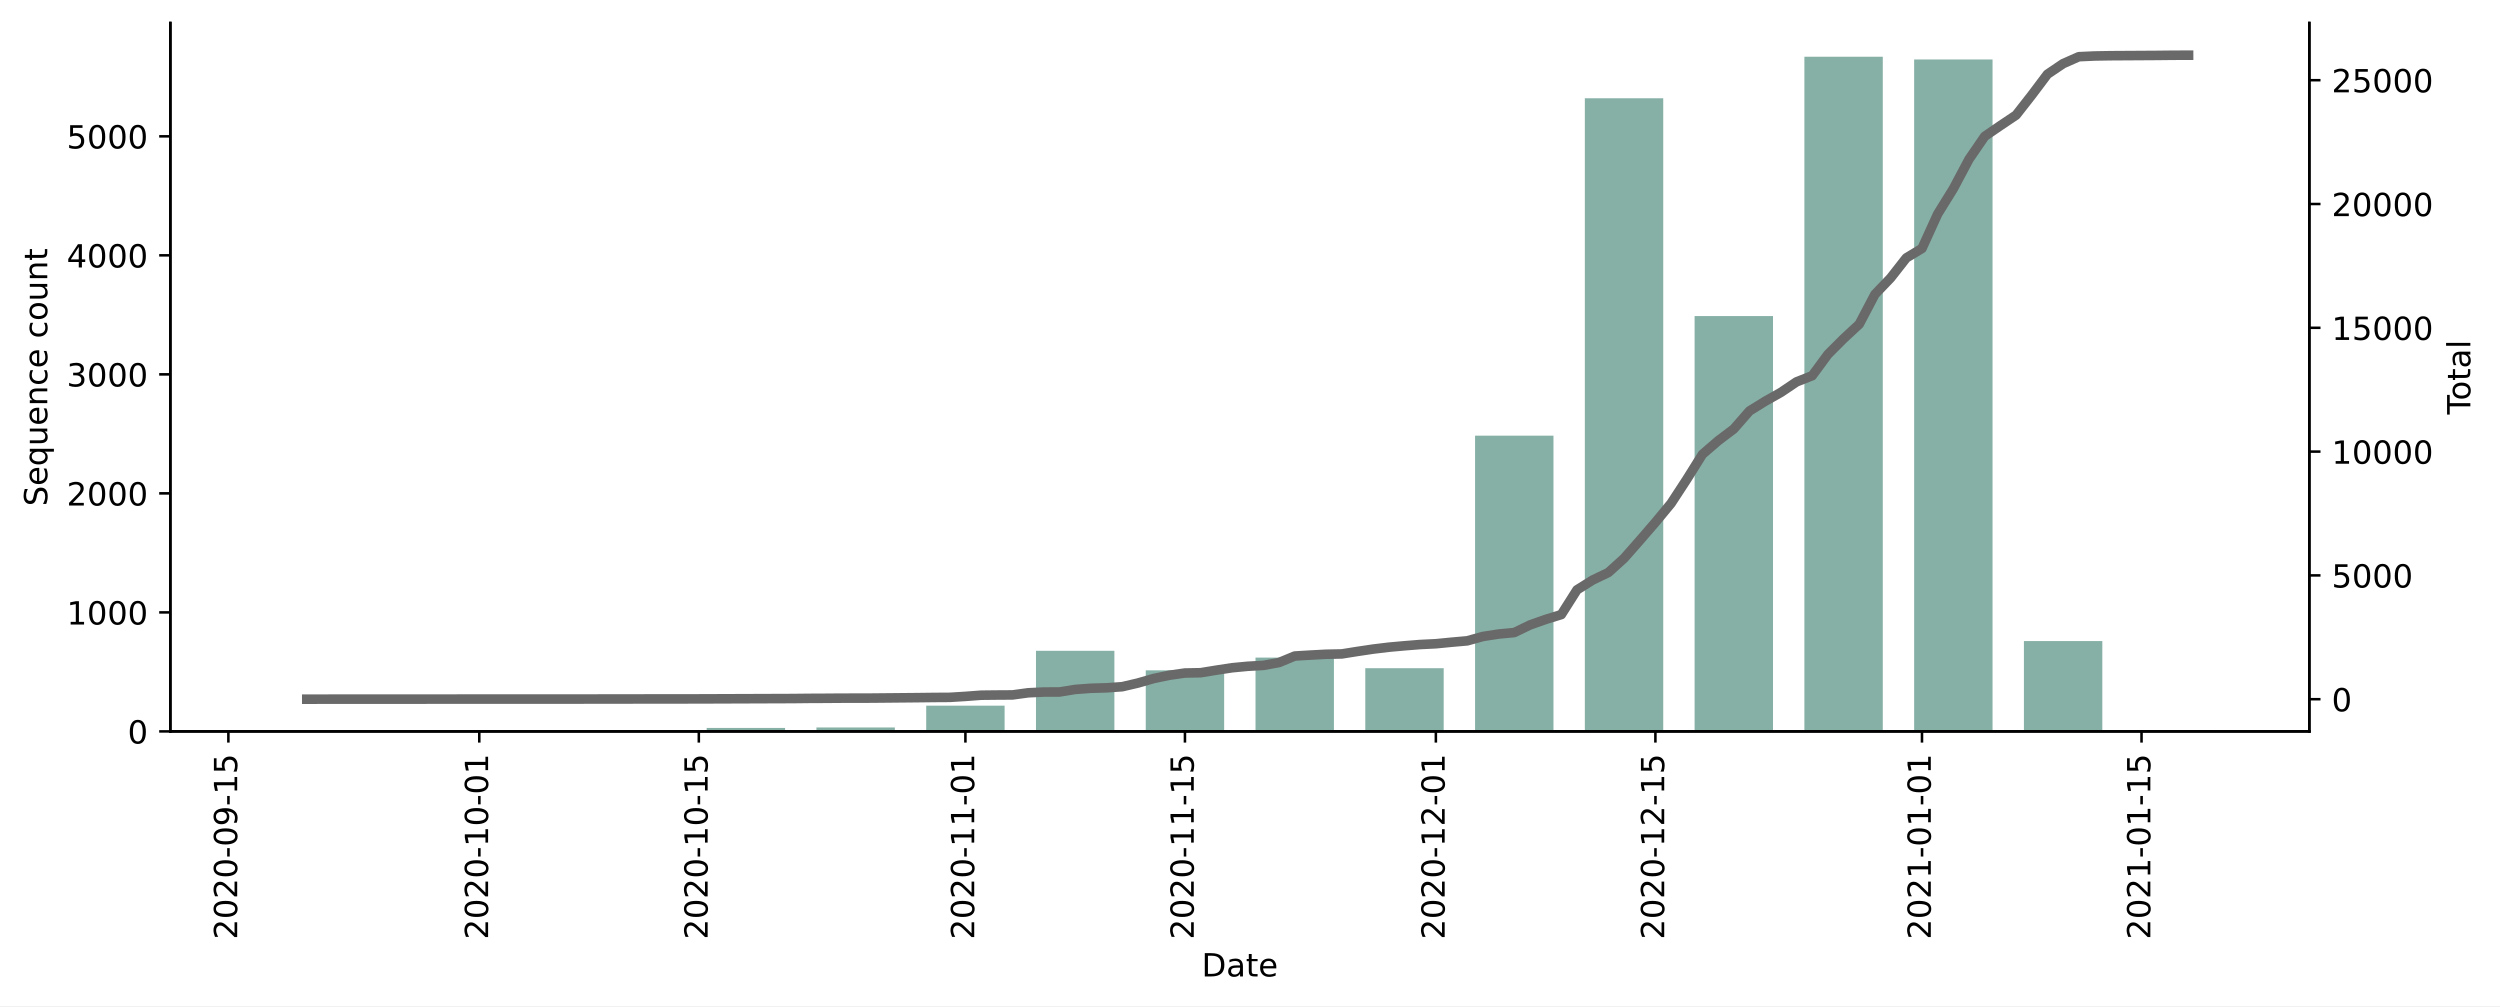
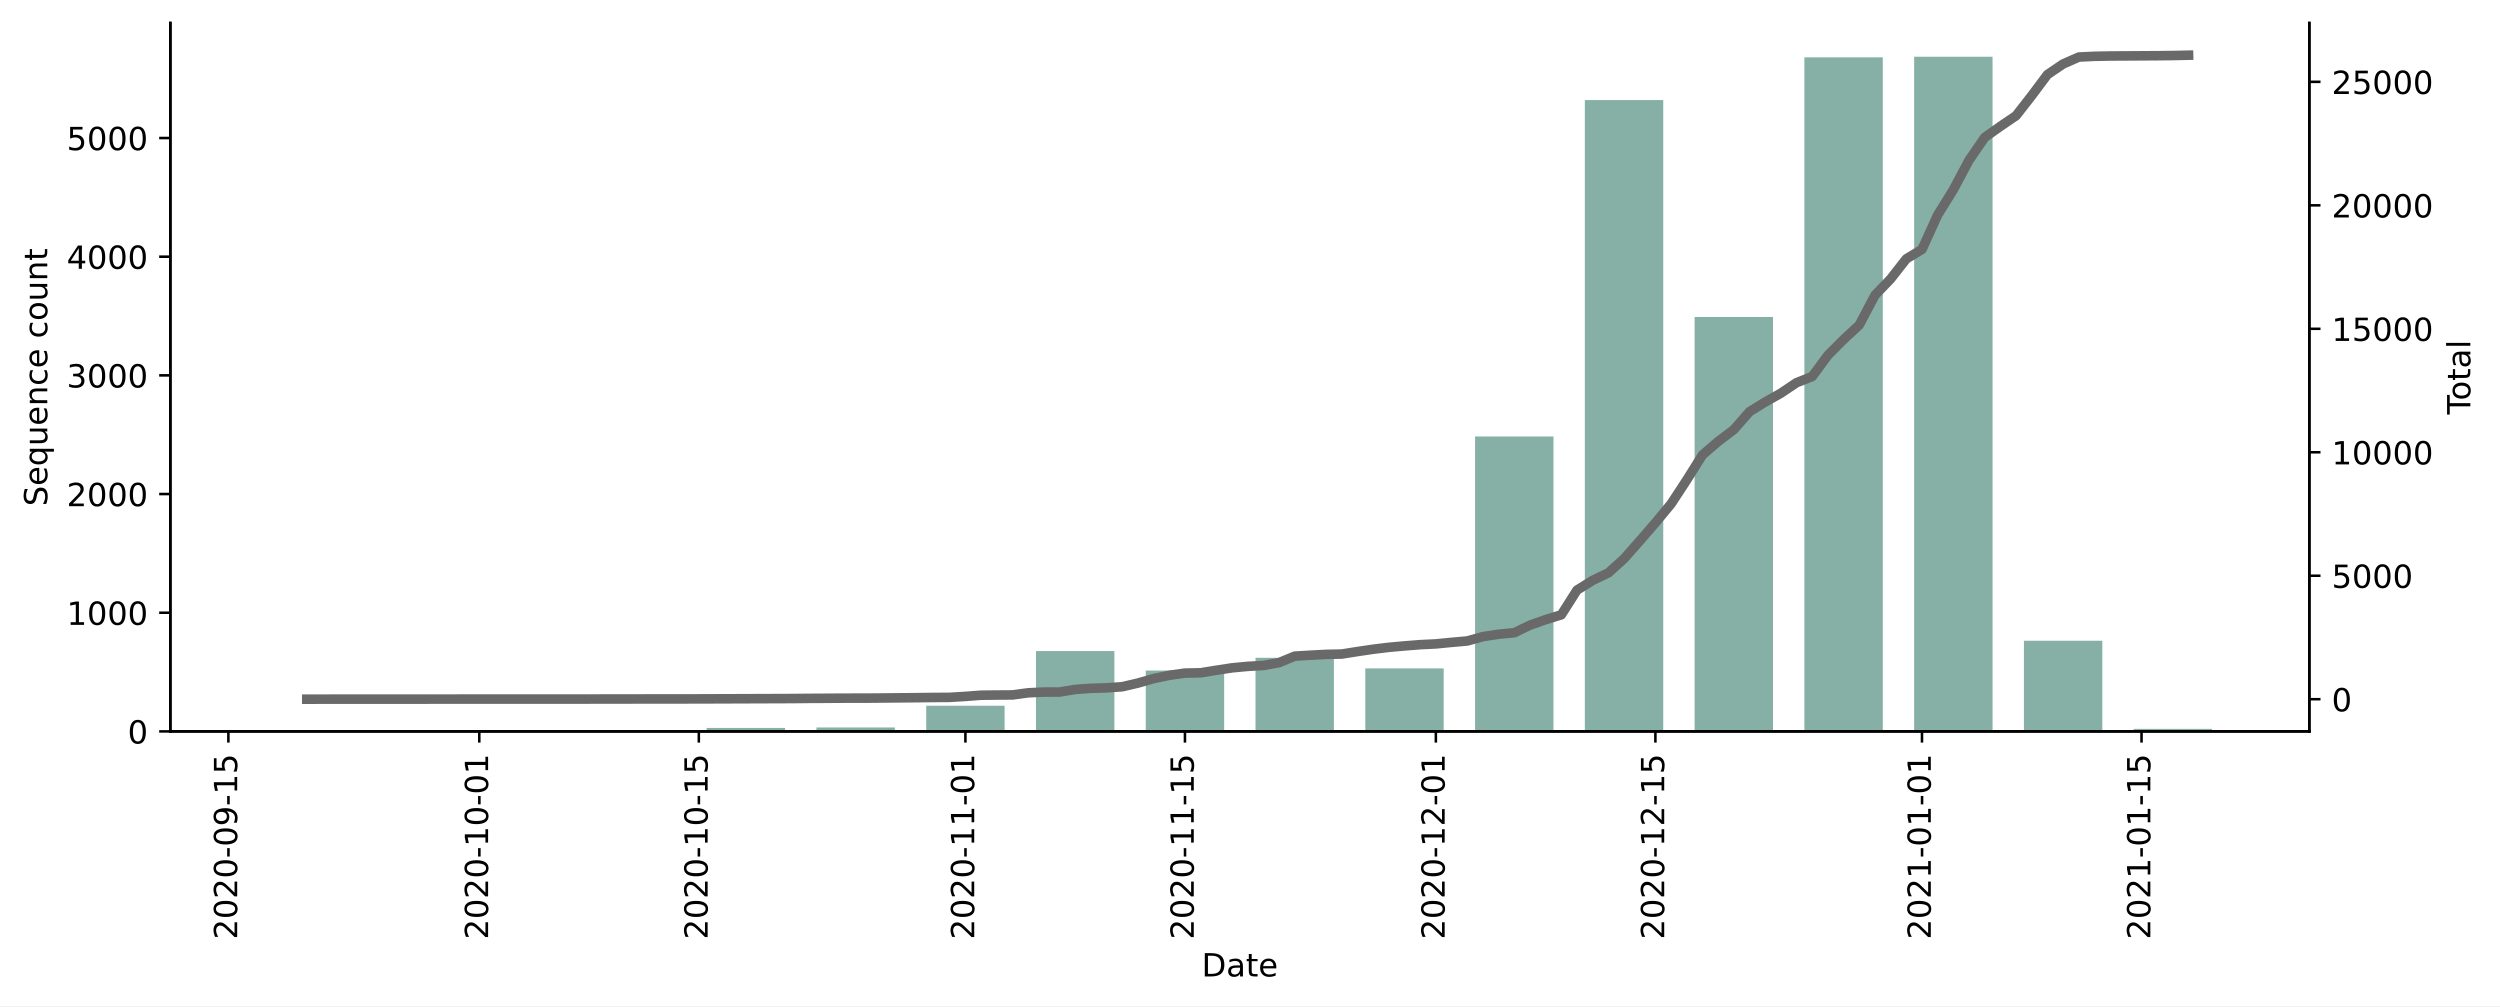
<svg xmlns="http://www.w3.org/2000/svg" xmlns:xlink="http://www.w3.org/1999/xlink" height="314.954pt" version="1.1" viewBox="0 0 782.619 314.954" width="782.619pt">
  <defs>
    <style type="text/css">*{stroke-linecap:butt;stroke-linejoin:round;}</style>
  </defs>
  <g id="figure_1">
    <g id="patch_1">
      <path d="M 0 314.954  L 782.619 314.954  L 782.619 0  L 0 0  z " style="fill:#ffffff;" />
    </g>
    <g id="axes_1">
      <g id="patch_2">
        <path d="M 53.328 228.96  L 722.928 228.96  L 722.928 7.2  L 53.328 7.2  z " style="fill:#ffffff;" />
      </g>
      <g id="patch_3">
-         <path clip-path="url(#p42ad657ae7)" d="M 83.764 228.96  L 108.31 228.96  L 108.31 228.848  L 83.764 228.848  z " style="fill:#86b0a6;" />
+         <path clip-path="url(#p22267e3f8d)" d="M 83.764 228.96  L 108.31 228.96  L 108.31 228.849  L 83.764 228.849  z " style="fill:#86b0a6;" />
      </g>
      <g id="patch_4">
-         <path clip-path="url(#p42ad657ae7)" d="M 118.128 228.96  L 142.674 228.96  L 142.674 228.848  L 118.128 228.848  z " style="fill:#86b0a6;" />
+         <path clip-path="url(#p22267e3f8d)" d="M 118.128 228.96  L 142.674 228.96  L 142.674 228.849  L 118.128 228.849  z " style="fill:#86b0a6;" />
      </g>
      <g id="patch_5">
-         <path clip-path="url(#p42ad657ae7)" d="M 152.492 228.96  L 177.037 228.96  L 177.037 228.923  L 152.492 228.923  z " style="fill:#86b0a6;" />
+         <path clip-path="url(#p22267e3f8d)" d="M 152.492 228.96  L 177.037 228.96  L 177.037 228.923  L 152.492 228.923  z " style="fill:#86b0a6;" />
      </g>
      <g id="patch_6">
-         <path clip-path="url(#p42ad657ae7)" d="M 186.855 228.96  L 211.401 228.96  L 211.401 228.736  L 186.855 228.736  z " style="fill:#86b0a6;" />
+         <path clip-path="url(#p22267e3f8d)" d="M 186.855 228.96  L 211.401 228.96  L 211.401 228.737  L 186.855 228.737  z " style="fill:#86b0a6;" />
      </g>
      <g id="patch_7">
-         <path clip-path="url(#p42ad657ae7)" d="M 221.219 228.96  L 245.764 228.96  L 245.764 227.88  L 221.219 227.88  z " style="fill:#86b0a6;" />
+         <path clip-path="url(#p22267e3f8d)" d="M 221.219 228.96  L 245.764 228.96  L 245.764 227.883  L 221.219 227.883  z " style="fill:#86b0a6;" />
      </g>
      <g id="patch_8">
-         <path clip-path="url(#p42ad657ae7)" d="M 255.583 228.96  L 280.128 228.96  L 280.128 227.731  L 255.583 227.731  z " style="fill:#86b0a6;" />
+         <path clip-path="url(#p22267e3f8d)" d="M 255.583 228.96  L 280.128 228.96  L 280.128 227.734  L 255.583 227.734  z " style="fill:#86b0a6;" />
      </g>
      <g id="patch_9">
-         <path clip-path="url(#p42ad657ae7)" d="M 289.946 228.96  L 314.492 228.96  L 314.492 220.913  L 289.946 220.913  z " style="fill:#86b0a6;" />
+         <path clip-path="url(#p22267e3f8d)" d="M 289.946 228.96  L 314.492 228.96  L 314.492 220.936  L 289.946 220.936  z " style="fill:#86b0a6;" />
      </g>
      <g id="patch_10">
-         <path clip-path="url(#p42ad657ae7)" d="M 324.31 228.96  L 348.855 228.96  L 348.855 203.738  L 324.31 203.738  z " style="fill:#86b0a6;" />
+         <path clip-path="url(#p22267e3f8d)" d="M 324.31 228.96  L 348.855 228.96  L 348.855 203.809  L 324.31 203.809  z " style="fill:#86b0a6;" />
      </g>
      <g id="patch_11">
-         <path clip-path="url(#p42ad657ae7)" d="M 358.674 228.96  L 383.219 228.96  L 383.219 209.848  L 358.674 209.848  z " style="fill:#86b0a6;" />
+         <path clip-path="url(#p22267e3f8d)" d="M 358.674 228.96  L 383.219 228.96  L 383.219 209.902  L 358.674 209.902  z " style="fill:#86b0a6;" />
      </g>
      <g id="patch_12">
-         <path clip-path="url(#p42ad657ae7)" d="M 393.037 228.96  L 417.583 228.96  L 417.583 205.862  L 393.037 205.862  z " style="fill:#86b0a6;" />
+         <path clip-path="url(#p22267e3f8d)" d="M 393.037 228.96  L 417.583 228.96  L 417.583 205.927  L 393.037 205.927  z " style="fill:#86b0a6;" />
      </g>
      <g id="patch_13">
-         <path clip-path="url(#p42ad657ae7)" d="M 427.401 228.96  L 451.946 228.96  L 451.946 209.177  L 427.401 209.177  z " style="fill:#86b0a6;" />
+         <path clip-path="url(#p22267e3f8d)" d="M 427.401 228.96  L 451.946 228.96  L 451.946 209.233  L 427.401 209.233  z " style="fill:#86b0a6;" />
      </g>
      <g id="patch_14">
-         <path clip-path="url(#p42ad657ae7)" d="M 461.764 228.96  L 486.31 228.96  L 486.31 136.381  L 461.764 136.381  z " style="fill:#86b0a6;" />
+         <path clip-path="url(#p22267e3f8d)" d="M 461.764 228.96  L 486.31 228.96  L 486.31 136.641  L 461.764 136.641  z " style="fill:#86b0a6;" />
      </g>
      <g id="patch_15">
-         <path clip-path="url(#p42ad657ae7)" d="M 496.128 228.96  L 520.674 228.96  L 520.674 30.762  L 496.128 30.762  z " style="fill:#86b0a6;" />
+         <path clip-path="url(#p22267e3f8d)" d="M 496.128 228.96  L 520.674 228.96  L 520.674 31.32  L 496.128 31.32  z " style="fill:#86b0a6;" />
      </g>
      <g id="patch_16">
-         <path clip-path="url(#p42ad657ae7)" d="M 530.492 228.96  L 555.037 228.96  L 555.037 98.939  L 530.492 98.939  z " style="fill:#86b0a6;" />
+         <path clip-path="url(#p22267e3f8d)" d="M 530.492 228.96  L 555.037 228.96  L 555.037 99.231  L 530.492 99.231  z " style="fill:#86b0a6;" />
      </g>
      <g id="patch_17">
-         <path clip-path="url(#p42ad657ae7)" d="M 564.855 228.96  L 589.401 228.96  L 589.401 17.76  L 564.855 17.76  z " style="fill:#86b0a6;" />
+         <path clip-path="url(#p22267e3f8d)" d="M 564.855 228.96  L 589.401 228.96  L 589.401 17.946  L 564.855 17.946  z " style="fill:#86b0a6;" />
      </g>
      <g id="patch_18">
-         <path clip-path="url(#p42ad657ae7)" d="M 599.219 228.96  L 623.764 228.96  L 623.764 18.617  L 599.219 18.617  z " style="fill:#86b0a6;" />
+         <path clip-path="url(#p22267e3f8d)" d="M 599.219 228.96  L 623.764 228.96  L 623.764 17.76  L 599.219 17.76  z " style="fill:#86b0a6;" />
      </g>
      <g id="patch_19">
-         <path clip-path="url(#p42ad657ae7)" d="M 633.583 228.96  L 658.128 228.96  L 658.128 200.683  L 633.583 200.683  z " style="fill:#86b0a6;" />
+         <path clip-path="url(#p22267e3f8d)" d="M 633.583 228.96  L 658.128 228.96  L 658.128 200.577  L 633.583 200.577  z " style="fill:#86b0a6;" />
      </g>
      <g id="patch_20">
-         <path clip-path="url(#p42ad657ae7)" d="M 667.946 228.96  L 692.492 228.96  L 692.492 228.625  L 667.946 228.625  z " style="fill:#86b0a6;" />
+         <path clip-path="url(#p22267e3f8d)" d="M 667.946 228.96  L 692.492 228.96  L 692.492 228.18  L 667.946 228.18  z " style="fill:#86b0a6;" />
      </g>
      <g id="matplotlib.axis_1">
        <g id="xtick_1">
          <g id="line2d_1">
            <defs>
-               <path d="M 0 0  L 0 3.5  " id="ma68527d778" style="stroke:#000000;stroke-width:0.8;" />
+               <path d="M 0 0  L 0 3.5  " id="m99e20b02f7" style="stroke:#000000;stroke-width:0.8;" />
            </defs>
            <g>
-               <use style="stroke:#000000;stroke-width:0.8;" x="71.492" xlink:href="#ma68527d778" y="228.96" />
+               <use style="stroke:#000000;stroke-width:0.8;" x="71.492" xlink:href="#m99e20b02f7" y="228.96" />
            </g>
          </g>
          <g id="text_1">
            <g transform="translate(74.25114 294.0756)rotate(-90)scale(0.1 -0.1)">
              <defs>
                <path d="M 19.188 8.297  L 53.609 8.297  L 53.609 0  L 7.328 0  L 7.328 8.297  Q 12.938 14.109 22.625 23.891  Q 32.328 33.688 34.812 36.531  Q 39.547 41.844 41.422 45.531  Q 43.312 49.219 43.312 52.781  Q 43.312 58.594 39.234 62.25  Q 35.156 65.922 28.609 65.922  Q 23.969 65.922 18.812 64.312  Q 13.672 62.703 7.812 59.422  L 7.812 69.391  Q 13.766 71.781 18.938 73  Q 24.125 74.219 28.422 74.219  Q 39.75 74.219 46.484 68.547  Q 53.219 62.891 53.219 53.422  Q 53.219 48.922 51.531 44.891  Q 49.859 40.875 45.406 35.406  Q 44.188 33.984 37.641 27.219  Q 31.109 20.453 19.188 8.297  z " id="DejaVuSans-50" />
                <path d="M 31.781 66.406  Q 24.172 66.406 20.328 58.906  Q 16.5 51.422 16.5 36.375  Q 16.5 21.391 20.328 13.891  Q 24.172 6.391 31.781 6.391  Q 39.453 6.391 43.281 13.891  Q 47.125 21.391 47.125 36.375  Q 47.125 51.422 43.281 58.906  Q 39.453 66.406 31.781 66.406  z M 31.781 74.219  Q 44.047 74.219 50.516 64.516  Q 56.984 54.828 56.984 36.375  Q 56.984 17.969 50.516 8.266  Q 44.047 -1.422 31.781 -1.422  Q 19.531 -1.422 13.062 8.266  Q 6.594 17.969 6.594 36.375  Q 6.594 54.828 13.062 64.516  Q 19.531 74.219 31.781 74.219  z " id="DejaVuSans-48" />
                <path d="M 4.891 31.391  L 31.203 31.391  L 31.203 23.391  L 4.891 23.391  z " id="DejaVuSans-45" />
                <path d="M 10.984 1.516  L 10.984 10.5  Q 14.703 8.734 18.5 7.812  Q 22.312 6.891 25.984 6.891  Q 35.75 6.891 40.891 13.453  Q 46.047 20.016 46.781 33.406  Q 43.953 29.203 39.594 26.953  Q 35.25 24.703 29.984 24.703  Q 19.047 24.703 12.672 31.312  Q 6.297 37.938 6.297 49.422  Q 6.297 60.641 12.938 67.422  Q 19.578 74.219 30.609 74.219  Q 43.266 74.219 49.922 64.516  Q 56.594 54.828 56.594 36.375  Q 56.594 19.141 48.406 8.859  Q 40.234 -1.422 26.422 -1.422  Q 22.703 -1.422 18.891 -0.688  Q 15.094 0.047 10.984 1.516  z M 30.609 32.422  Q 37.25 32.422 41.125 36.953  Q 45.016 41.5 45.016 49.422  Q 45.016 57.281 41.125 61.844  Q 37.25 66.406 30.609 66.406  Q 23.969 66.406 20.094 61.844  Q 16.219 57.281 16.219 49.422  Q 16.219 41.5 20.094 36.953  Q 23.969 32.422 30.609 32.422  z " id="DejaVuSans-57" />
                <path d="M 12.406 8.297  L 28.516 8.297  L 28.516 63.922  L 10.984 60.406  L 10.984 69.391  L 28.422 72.906  L 38.281 72.906  L 38.281 8.297  L 54.391 8.297  L 54.391 0  L 12.406 0  z " id="DejaVuSans-49" />
                <path d="M 10.797 72.906  L 49.516 72.906  L 49.516 64.594  L 19.828 64.594  L 19.828 46.734  Q 21.969 47.469 24.109 47.828  Q 26.266 48.188 28.422 48.188  Q 40.625 48.188 47.75 41.5  Q 54.891 34.812 54.891 23.391  Q 54.891 11.625 47.562 5.094  Q 40.234 -1.422 26.906 -1.422  Q 22.312 -1.422 17.547 -0.641  Q 12.797 0.141 7.719 1.703  L 7.719 11.625  Q 12.109 9.234 16.797 8.062  Q 21.484 6.891 26.703 6.891  Q 35.156 6.891 40.078 11.328  Q 45.016 15.766 45.016 23.391  Q 45.016 31 40.078 35.438  Q 35.156 39.891 26.703 39.891  Q 22.75 39.891 18.812 39.016  Q 14.891 38.141 10.797 36.281  z " id="DejaVuSans-53" />
              </defs>
              <use xlink:href="#DejaVuSans-50" />
              <use x="63.623" xlink:href="#DejaVuSans-48" />
              <use x="127.246" xlink:href="#DejaVuSans-50" />
              <use x="190.869" xlink:href="#DejaVuSans-48" />
              <use x="254.492" xlink:href="#DejaVuSans-45" />
              <use x="290.576" xlink:href="#DejaVuSans-48" />
              <use x="354.199" xlink:href="#DejaVuSans-57" />
              <use x="417.822" xlink:href="#DejaVuSans-45" />
              <use x="453.906" xlink:href="#DejaVuSans-49" />
              <use x="517.529" xlink:href="#DejaVuSans-53" />
            </g>
          </g>
        </g>
        <g id="xtick_2">
          <g id="line2d_2">
            <g>
-               <use style="stroke:#000000;stroke-width:0.8;" x="150.037" xlink:href="#ma68527d778" y="228.96" />
+               <use style="stroke:#000000;stroke-width:0.8;" x="150.037" xlink:href="#m99e20b02f7" y="228.96" />
            </g>
          </g>
          <g id="text_2">
            <g transform="translate(152.7966 294.0756)rotate(-90)scale(0.1 -0.1)">
              <use xlink:href="#DejaVuSans-50" />
              <use x="63.623" xlink:href="#DejaVuSans-48" />
              <use x="127.246" xlink:href="#DejaVuSans-50" />
              <use x="190.869" xlink:href="#DejaVuSans-48" />
              <use x="254.492" xlink:href="#DejaVuSans-45" />
              <use x="290.576" xlink:href="#DejaVuSans-49" />
              <use x="354.199" xlink:href="#DejaVuSans-48" />
              <use x="417.822" xlink:href="#DejaVuSans-45" />
              <use x="453.906" xlink:href="#DejaVuSans-48" />
              <use x="517.529" xlink:href="#DejaVuSans-49" />
            </g>
          </g>
        </g>
        <g id="xtick_3">
          <g id="line2d_3">
            <g>
-               <use style="stroke:#000000;stroke-width:0.8;" x="218.764" xlink:href="#ma68527d778" y="228.96" />
+               <use style="stroke:#000000;stroke-width:0.8;" x="218.764" xlink:href="#m99e20b02f7" y="228.96" />
            </g>
          </g>
          <g id="text_3">
            <g transform="translate(221.5239 294.0756)rotate(-90)scale(0.1 -0.1)">
              <use xlink:href="#DejaVuSans-50" />
              <use x="63.623" xlink:href="#DejaVuSans-48" />
              <use x="127.246" xlink:href="#DejaVuSans-50" />
              <use x="190.869" xlink:href="#DejaVuSans-48" />
              <use x="254.492" xlink:href="#DejaVuSans-45" />
              <use x="290.576" xlink:href="#DejaVuSans-49" />
              <use x="354.199" xlink:href="#DejaVuSans-48" />
              <use x="417.822" xlink:href="#DejaVuSans-45" />
              <use x="453.906" xlink:href="#DejaVuSans-49" />
              <use x="517.529" xlink:href="#DejaVuSans-53" />
            </g>
          </g>
        </g>
        <g id="xtick_4">
          <g id="line2d_4">
            <g>
-               <use style="stroke:#000000;stroke-width:0.8;" x="302.219" xlink:href="#ma68527d778" y="228.96" />
+               <use style="stroke:#000000;stroke-width:0.8;" x="302.219" xlink:href="#m99e20b02f7" y="228.96" />
            </g>
          </g>
          <g id="text_4">
            <g transform="translate(304.9784 294.0756)rotate(-90)scale(0.1 -0.1)">
              <use xlink:href="#DejaVuSans-50" />
              <use x="63.623" xlink:href="#DejaVuSans-48" />
              <use x="127.246" xlink:href="#DejaVuSans-50" />
              <use x="190.869" xlink:href="#DejaVuSans-48" />
              <use x="254.492" xlink:href="#DejaVuSans-45" />
              <use x="290.576" xlink:href="#DejaVuSans-49" />
              <use x="354.199" xlink:href="#DejaVuSans-49" />
              <use x="417.822" xlink:href="#DejaVuSans-45" />
              <use x="453.906" xlink:href="#DejaVuSans-48" />
              <use x="517.529" xlink:href="#DejaVuSans-49" />
            </g>
          </g>
        </g>
        <g id="xtick_5">
          <g id="line2d_5">
            <g>
-               <use style="stroke:#000000;stroke-width:0.8;" x="370.946" xlink:href="#ma68527d778" y="228.96" />
+               <use style="stroke:#000000;stroke-width:0.8;" x="370.946" xlink:href="#m99e20b02f7" y="228.96" />
            </g>
          </g>
          <g id="text_5">
            <g transform="translate(373.7057 294.0756)rotate(-90)scale(0.1 -0.1)">
              <use xlink:href="#DejaVuSans-50" />
              <use x="63.623" xlink:href="#DejaVuSans-48" />
              <use x="127.246" xlink:href="#DejaVuSans-50" />
              <use x="190.869" xlink:href="#DejaVuSans-48" />
              <use x="254.492" xlink:href="#DejaVuSans-45" />
              <use x="290.576" xlink:href="#DejaVuSans-49" />
              <use x="354.199" xlink:href="#DejaVuSans-49" />
              <use x="417.822" xlink:href="#DejaVuSans-45" />
              <use x="453.906" xlink:href="#DejaVuSans-49" />
              <use x="517.529" xlink:href="#DejaVuSans-53" />
            </g>
          </g>
        </g>
        <g id="xtick_6">
          <g id="line2d_6">
            <g>
-               <use style="stroke:#000000;stroke-width:0.8;" x="449.492" xlink:href="#ma68527d778" y="228.96" />
+               <use style="stroke:#000000;stroke-width:0.8;" x="449.492" xlink:href="#m99e20b02f7" y="228.96" />
            </g>
          </g>
          <g id="text_6">
            <g transform="translate(452.2511 294.0756)rotate(-90)scale(0.1 -0.1)">
              <use xlink:href="#DejaVuSans-50" />
              <use x="63.623" xlink:href="#DejaVuSans-48" />
              <use x="127.246" xlink:href="#DejaVuSans-50" />
              <use x="190.869" xlink:href="#DejaVuSans-48" />
              <use x="254.492" xlink:href="#DejaVuSans-45" />
              <use x="290.576" xlink:href="#DejaVuSans-49" />
              <use x="354.199" xlink:href="#DejaVuSans-50" />
              <use x="417.822" xlink:href="#DejaVuSans-45" />
              <use x="453.906" xlink:href="#DejaVuSans-48" />
              <use x="517.529" xlink:href="#DejaVuSans-49" />
            </g>
          </g>
        </g>
        <g id="xtick_7">
          <g id="line2d_7">
            <g>
-               <use style="stroke:#000000;stroke-width:0.8;" x="518.219" xlink:href="#ma68527d778" y="228.96" />
+               <use style="stroke:#000000;stroke-width:0.8;" x="518.219" xlink:href="#m99e20b02f7" y="228.96" />
            </g>
          </g>
          <g id="text_7">
            <g transform="translate(520.9784 294.0756)rotate(-90)scale(0.1 -0.1)">
              <use xlink:href="#DejaVuSans-50" />
              <use x="63.623" xlink:href="#DejaVuSans-48" />
              <use x="127.246" xlink:href="#DejaVuSans-50" />
              <use x="190.869" xlink:href="#DejaVuSans-48" />
              <use x="254.492" xlink:href="#DejaVuSans-45" />
              <use x="290.576" xlink:href="#DejaVuSans-49" />
              <use x="354.199" xlink:href="#DejaVuSans-50" />
              <use x="417.822" xlink:href="#DejaVuSans-45" />
              <use x="453.906" xlink:href="#DejaVuSans-49" />
              <use x="517.529" xlink:href="#DejaVuSans-53" />
            </g>
          </g>
        </g>
        <g id="xtick_8">
          <g id="line2d_8">
            <g>
-               <use style="stroke:#000000;stroke-width:0.8;" x="601.674" xlink:href="#ma68527d778" y="228.96" />
+               <use style="stroke:#000000;stroke-width:0.8;" x="601.674" xlink:href="#m99e20b02f7" y="228.96" />
            </g>
          </g>
          <g id="text_8">
            <g transform="translate(604.433 294.0756)rotate(-90)scale(0.1 -0.1)">
              <use xlink:href="#DejaVuSans-50" />
              <use x="63.623" xlink:href="#DejaVuSans-48" />
              <use x="127.246" xlink:href="#DejaVuSans-50" />
              <use x="190.869" xlink:href="#DejaVuSans-49" />
              <use x="254.492" xlink:href="#DejaVuSans-45" />
              <use x="290.576" xlink:href="#DejaVuSans-48" />
              <use x="354.199" xlink:href="#DejaVuSans-49" />
              <use x="417.822" xlink:href="#DejaVuSans-45" />
              <use x="453.906" xlink:href="#DejaVuSans-48" />
              <use x="517.529" xlink:href="#DejaVuSans-49" />
            </g>
          </g>
        </g>
        <g id="xtick_9">
          <g id="line2d_9">
            <g>
-               <use style="stroke:#000000;stroke-width:0.8;" x="670.401" xlink:href="#ma68527d778" y="228.96" />
+               <use style="stroke:#000000;stroke-width:0.8;" x="670.401" xlink:href="#m99e20b02f7" y="228.96" />
            </g>
          </g>
          <g id="text_9">
            <g transform="translate(673.1602 294.0756)rotate(-90)scale(0.1 -0.1)">
              <use xlink:href="#DejaVuSans-50" />
              <use x="63.623" xlink:href="#DejaVuSans-48" />
              <use x="127.246" xlink:href="#DejaVuSans-50" />
              <use x="190.869" xlink:href="#DejaVuSans-49" />
              <use x="254.492" xlink:href="#DejaVuSans-45" />
              <use x="290.576" xlink:href="#DejaVuSans-48" />
              <use x="354.199" xlink:href="#DejaVuSans-49" />
              <use x="417.822" xlink:href="#DejaVuSans-45" />
              <use x="453.906" xlink:href="#DejaVuSans-49" />
              <use x="517.529" xlink:href="#DejaVuSans-53" />
            </g>
          </g>
        </g>
        <g id="text_10">
          <g transform="translate(376.1773 305.6741)scale(0.1 -0.1)">
            <defs>
              <path d="M 19.672 64.797  L 19.672 8.109  L 31.594 8.109  Q 46.688 8.109 53.688 14.938  Q 60.688 21.781 60.688 36.531  Q 60.688 51.172 53.688 57.984  Q 46.688 64.797 31.594 64.797  z M 9.812 72.906  L 30.078 72.906  Q 51.266 72.906 61.172 64.094  Q 71.094 55.281 71.094 36.531  Q 71.094 17.672 61.125 8.828  Q 51.172 0 30.078 0  L 9.812 0  z " id="DejaVuSans-68" />
              <path d="M 34.281 27.484  Q 23.391 27.484 19.188 25  Q 14.984 22.516 14.984 16.5  Q 14.984 11.719 18.141 8.906  Q 21.297 6.109 26.703 6.109  Q 34.188 6.109 38.703 11.406  Q 43.219 16.703 43.219 25.484  L 43.219 27.484  z M 52.203 31.203  L 52.203 0  L 43.219 0  L 43.219 8.297  Q 40.141 3.328 35.547 0.953  Q 30.953 -1.422 24.312 -1.422  Q 15.922 -1.422 10.953 3.297  Q 6 8.016 6 15.922  Q 6 25.141 12.172 29.828  Q 18.359 34.516 30.609 34.516  L 43.219 34.516  L 43.219 35.406  Q 43.219 41.609 39.141 45  Q 35.062 48.391 27.688 48.391  Q 23 48.391 18.547 47.266  Q 14.109 46.141 10.016 43.891  L 10.016 52.203  Q 14.938 54.109 19.578 55.047  Q 24.219 56 28.609 56  Q 40.484 56 46.344 49.844  Q 52.203 43.703 52.203 31.203  z " id="DejaVuSans-97" />
              <path d="M 18.312 70.219  L 18.312 54.688  L 36.812 54.688  L 36.812 47.703  L 18.312 47.703  L 18.312 18.016  Q 18.312 11.328 20.141 9.422  Q 21.969 7.516 27.594 7.516  L 36.812 7.516  L 36.812 0  L 27.594 0  Q 17.188 0 13.234 3.875  Q 9.281 7.766 9.281 18.016  L 9.281 47.703  L 2.688 47.703  L 2.688 54.688  L 9.281 54.688  L 9.281 70.219  z " id="DejaVuSans-116" />
              <path d="M 56.203 29.594  L 56.203 25.203  L 14.891 25.203  Q 15.484 15.922 20.484 11.062  Q 25.484 6.203 34.422 6.203  Q 39.594 6.203 44.453 7.469  Q 49.312 8.734 54.109 11.281  L 54.109 2.781  Q 49.266 0.734 44.188 -0.344  Q 39.109 -1.422 33.891 -1.422  Q 20.797 -1.422 13.156 6.188  Q 5.516 13.812 5.516 26.812  Q 5.516 40.234 12.766 48.109  Q 20.016 56 32.328 56  Q 43.359 56 49.781 48.891  Q 56.203 41.797 56.203 29.594  z M 47.219 32.234  Q 47.125 39.594 43.094 43.984  Q 39.062 48.391 32.422 48.391  Q 24.906 48.391 20.391 44.141  Q 15.875 39.891 15.188 32.172  z " id="DejaVuSans-101" />
            </defs>
            <use xlink:href="#DejaVuSans-68" />
            <use x="77.002" xlink:href="#DejaVuSans-97" />
            <use x="138.281" xlink:href="#DejaVuSans-116" />
            <use x="177.49" xlink:href="#DejaVuSans-101" />
          </g>
        </g>
      </g>
      <g id="matplotlib.axis_2">
        <g id="ytick_1">
          <g id="line2d_10">
            <defs>
-               <path d="M 0 0  L -3.5 0  " id="meba7dfba77" style="stroke:#000000;stroke-width:0.8;" />
+               <path d="M 0 0  L -3.5 0  " id="m45b03b3f52" style="stroke:#000000;stroke-width:0.8;" />
            </defs>
            <g>
-               <use style="stroke:#000000;stroke-width:0.8;" x="53.328" xlink:href="#meba7dfba77" y="228.96" />
+               <use style="stroke:#000000;stroke-width:0.8;" x="53.328" xlink:href="#m45b03b3f52" y="228.96" />
            </g>
          </g>
          <g id="text_11">
            <g transform="translate(39.96563 232.7592)scale(0.1 -0.1)">
              <use xlink:href="#DejaVuSans-48" />
            </g>
          </g>
        </g>
        <g id="ytick_2">
          <g id="line2d_11">
            <g>
-               <use style="stroke:#000000;stroke-width:0.8;" x="53.328" xlink:href="#meba7dfba77" y="191.705" />
+               <use style="stroke:#000000;stroke-width:0.8;" x="53.328" xlink:href="#m45b03b3f52" y="191.81" />
            </g>
          </g>
          <g id="text_12">
-             <g transform="translate(20.87813 195.504)scale(0.1 -0.1)">
+             <g transform="translate(20.87813 195.6088)scale(0.1 -0.1)">
              <use xlink:href="#DejaVuSans-49" />
              <use x="63.623" xlink:href="#DejaVuSans-48" />
              <use x="127.246" xlink:href="#DejaVuSans-48" />
              <use x="190.869" xlink:href="#DejaVuSans-48" />
            </g>
          </g>
        </g>
        <g id="ytick_3">
          <g id="line2d_12">
            <g>
-               <use style="stroke:#000000;stroke-width:0.8;" x="53.328" xlink:href="#meba7dfba77" y="154.45" />
+               <use style="stroke:#000000;stroke-width:0.8;" x="53.328" xlink:href="#m45b03b3f52" y="154.659" />
            </g>
          </g>
          <g id="text_13">
-             <g transform="translate(20.87813 158.2487)scale(0.1 -0.1)">
+             <g transform="translate(20.87813 158.4584)scale(0.1 -0.1)">
              <use xlink:href="#DejaVuSans-50" />
              <use x="63.623" xlink:href="#DejaVuSans-48" />
              <use x="127.246" xlink:href="#DejaVuSans-48" />
              <use x="190.869" xlink:href="#DejaVuSans-48" />
            </g>
          </g>
        </g>
        <g id="ytick_4">
          <g id="line2d_13">
            <g>
-               <use style="stroke:#000000;stroke-width:0.8;" x="53.328" xlink:href="#meba7dfba77" y="117.194" />
+               <use style="stroke:#000000;stroke-width:0.8;" x="53.328" xlink:href="#m45b03b3f52" y="117.509" />
            </g>
          </g>
          <g id="text_14">
-             <g transform="translate(20.87813 120.9935)scale(0.1 -0.1)">
+             <g transform="translate(20.87813 121.308)scale(0.1 -0.1)">
              <defs>
                <path d="M 40.578 39.312  Q 47.656 37.797 51.625 33  Q 55.609 28.219 55.609 21.188  Q 55.609 10.406 48.188 4.484  Q 40.766 -1.422 27.094 -1.422  Q 22.516 -1.422 17.656 -0.516  Q 12.797 0.391 7.625 2.203  L 7.625 11.719  Q 11.719 9.328 16.594 8.109  Q 21.484 6.891 26.812 6.891  Q 36.078 6.891 40.938 10.547  Q 45.797 14.203 45.797 21.188  Q 45.797 27.641 41.281 31.266  Q 36.766 34.906 28.719 34.906  L 20.219 34.906  L 20.219 43.016  L 29.109 43.016  Q 36.375 43.016 40.234 45.922  Q 44.094 48.828 44.094 54.297  Q 44.094 59.906 40.109 62.906  Q 36.141 65.922 28.719 65.922  Q 24.656 65.922 20.016 65.031  Q 15.375 64.156 9.812 62.312  L 9.812 71.094  Q 15.438 72.656 20.344 73.438  Q 25.25 74.219 29.594 74.219  Q 40.828 74.219 47.359 69.109  Q 53.906 64.016 53.906 55.328  Q 53.906 49.266 50.438 45.094  Q 46.969 40.922 40.578 39.312  z " id="DejaVuSans-51" />
              </defs>
              <use xlink:href="#DejaVuSans-51" />
              <use x="63.623" xlink:href="#DejaVuSans-48" />
              <use x="127.246" xlink:href="#DejaVuSans-48" />
              <use x="190.869" xlink:href="#DejaVuSans-48" />
            </g>
          </g>
        </g>
        <g id="ytick_5">
          <g id="line2d_14">
            <g>
-               <use style="stroke:#000000;stroke-width:0.8;" x="53.328" xlink:href="#meba7dfba77" y="79.939" />
+               <use style="stroke:#000000;stroke-width:0.8;" x="53.328" xlink:href="#m45b03b3f52" y="80.358" />
            </g>
          </g>
          <g id="text_15">
-             <g transform="translate(20.87813 83.73823)scale(0.1 -0.1)">
+             <g transform="translate(20.87813 84.15764)scale(0.1 -0.1)">
              <defs>
                <path d="M 37.797 64.312  L 12.891 25.391  L 37.797 25.391  z M 35.203 72.906  L 47.609 72.906  L 47.609 25.391  L 58.016 25.391  L 58.016 17.188  L 47.609 17.188  L 47.609 0  L 37.797 0  L 37.797 17.188  L 4.891 17.188  L 4.891 26.703  z " id="DejaVuSans-52" />
              </defs>
              <use xlink:href="#DejaVuSans-52" />
              <use x="63.623" xlink:href="#DejaVuSans-48" />
              <use x="127.246" xlink:href="#DejaVuSans-48" />
              <use x="190.869" xlink:href="#DejaVuSans-48" />
            </g>
          </g>
        </g>
        <g id="ytick_6">
          <g id="line2d_15">
            <g>
-               <use style="stroke:#000000;stroke-width:0.8;" x="53.328" xlink:href="#meba7dfba77" y="42.684" />
+               <use style="stroke:#000000;stroke-width:0.8;" x="53.328" xlink:href="#m45b03b3f52" y="43.208" />
            </g>
          </g>
          <g id="text_16">
-             <g transform="translate(20.87813 46.48298)scale(0.1 -0.1)">
+             <g transform="translate(20.87813 47.00724)scale(0.1 -0.1)">
              <use xlink:href="#DejaVuSans-53" />
              <use x="63.623" xlink:href="#DejaVuSans-48" />
              <use x="127.246" xlink:href="#DejaVuSans-48" />
              <use x="190.869" xlink:href="#DejaVuSans-48" />
            </g>
          </g>
        </g>
        <g id="text_17">
          <g transform="translate(14.79844 158.4402)rotate(-90)scale(0.1 -0.1)">
            <defs>
              <path d="M 53.516 70.516  L 53.516 60.891  Q 47.906 63.578 42.922 64.891  Q 37.938 66.219 33.297 66.219  Q 25.25 66.219 20.875 63.094  Q 16.5 59.969 16.5 54.203  Q 16.5 49.359 19.406 46.891  Q 22.312 44.438 30.422 42.922  L 36.375 41.703  Q 47.406 39.594 52.656 34.297  Q 57.906 29 57.906 20.125  Q 57.906 9.516 50.797 4.047  Q 43.703 -1.422 29.984 -1.422  Q 24.812 -1.422 18.969 -0.25  Q 13.141 0.922 6.891 3.219  L 6.891 13.375  Q 12.891 10.016 18.656 8.297  Q 24.422 6.594 29.984 6.594  Q 38.422 6.594 43.016 9.906  Q 47.609 13.234 47.609 19.391  Q 47.609 24.75 44.312 27.781  Q 41.016 30.812 33.5 32.328  L 27.484 33.5  Q 16.453 35.688 11.516 40.375  Q 6.594 45.062 6.594 53.422  Q 6.594 63.094 13.406 68.656  Q 20.219 74.219 32.172 74.219  Q 37.312 74.219 42.625 73.281  Q 47.953 72.359 53.516 70.516  z " id="DejaVuSans-83" />
              <path d="M 14.797 27.297  Q 14.797 17.391 18.875 11.75  Q 22.953 6.109 30.078 6.109  Q 37.203 6.109 41.297 11.75  Q 45.406 17.391 45.406 27.297  Q 45.406 37.203 41.297 42.844  Q 37.203 48.484 30.078 48.484  Q 22.953 48.484 18.875 42.844  Q 14.797 37.203 14.797 27.297  z M 45.406 8.203  Q 42.578 3.328 38.25 0.953  Q 33.938 -1.422 27.875 -1.422  Q 17.969 -1.422 11.734 6.484  Q 5.516 14.406 5.516 27.297  Q 5.516 40.188 11.734 48.094  Q 17.969 56 27.875 56  Q 33.938 56 38.25 53.625  Q 42.578 51.266 45.406 46.391  L 45.406 54.688  L 54.391 54.688  L 54.391 -20.797  L 45.406 -20.797  z " id="DejaVuSans-113" />
              <path d="M 8.5 21.578  L 8.5 54.688  L 17.484 54.688  L 17.484 21.922  Q 17.484 14.156 20.5 10.266  Q 23.531 6.391 29.594 6.391  Q 36.859 6.391 41.078 11.031  Q 45.312 15.672 45.312 23.688  L 45.312 54.688  L 54.297 54.688  L 54.297 0  L 45.312 0  L 45.312 8.406  Q 42.047 3.422 37.719 1  Q 33.406 -1.422 27.688 -1.422  Q 18.266 -1.422 13.375 4.438  Q 8.5 10.297 8.5 21.578  z M 31.109 56  z " id="DejaVuSans-117" />
              <path d="M 54.891 33.016  L 54.891 0  L 45.906 0  L 45.906 32.719  Q 45.906 40.484 42.875 44.328  Q 39.844 48.188 33.797 48.188  Q 26.516 48.188 22.312 43.547  Q 18.109 38.922 18.109 30.906  L 18.109 0  L 9.078 0  L 9.078 54.688  L 18.109 54.688  L 18.109 46.188  Q 21.344 51.125 25.703 53.562  Q 30.078 56 35.797 56  Q 45.219 56 50.047 50.172  Q 54.891 44.344 54.891 33.016  z " id="DejaVuSans-110" />
              <path d="M 48.781 52.594  L 48.781 44.188  Q 44.969 46.297 41.141 47.344  Q 37.312 48.391 33.406 48.391  Q 24.656 48.391 19.812 42.844  Q 14.984 37.312 14.984 27.297  Q 14.984 17.281 19.812 11.734  Q 24.656 6.203 33.406 6.203  Q 37.312 6.203 41.141 7.25  Q 44.969 8.297 48.781 10.406  L 48.781 2.094  Q 45.016 0.344 40.984 -0.531  Q 36.969 -1.422 32.422 -1.422  Q 20.062 -1.422 12.781 6.344  Q 5.516 14.109 5.516 27.297  Q 5.516 40.672 12.859 48.328  Q 20.219 56 33.016 56  Q 37.156 56 41.109 55.141  Q 45.062 54.297 48.781 52.594  z " id="DejaVuSans-99" />
              <path id="DejaVuSans-32" />
              <path d="M 30.609 48.391  Q 23.391 48.391 19.188 42.75  Q 14.984 37.109 14.984 27.297  Q 14.984 17.484 19.156 11.844  Q 23.344 6.203 30.609 6.203  Q 37.797 6.203 41.984 11.859  Q 46.188 17.531 46.188 27.297  Q 46.188 37.016 41.984 42.703  Q 37.797 48.391 30.609 48.391  z M 30.609 56  Q 42.328 56 49.016 48.375  Q 55.719 40.766 55.719 27.297  Q 55.719 13.875 49.016 6.219  Q 42.328 -1.422 30.609 -1.422  Q 18.844 -1.422 12.172 6.219  Q 5.516 13.875 5.516 27.297  Q 5.516 40.766 12.172 48.375  Q 18.844 56 30.609 56  z " id="DejaVuSans-111" />
            </defs>
            <use xlink:href="#DejaVuSans-83" />
            <use x="63.477" xlink:href="#DejaVuSans-101" />
            <use x="125" xlink:href="#DejaVuSans-113" />
            <use x="188.477" xlink:href="#DejaVuSans-117" />
            <use x="251.855" xlink:href="#DejaVuSans-101" />
            <use x="313.379" xlink:href="#DejaVuSans-110" />
            <use x="376.758" xlink:href="#DejaVuSans-99" />
            <use x="431.738" xlink:href="#DejaVuSans-101" />
            <use x="493.262" xlink:href="#DejaVuSans-32" />
            <use x="525.049" xlink:href="#DejaVuSans-99" />
            <use x="580.029" xlink:href="#DejaVuSans-111" />
            <use x="641.211" xlink:href="#DejaVuSans-117" />
            <use x="704.59" xlink:href="#DejaVuSans-110" />
            <use x="767.969" xlink:href="#DejaVuSans-116" />
          </g>
        </g>
      </g>
      <g id="patch_21">
        <path d="M 53.328 228.96  L 53.328 7.2  " style="fill:none;stroke:#000000;stroke-linecap:square;stroke-linejoin:miter;stroke-width:0.8;" />
      </g>
      <g id="patch_22">
        <path d="M 722.928 228.96  L 722.928 7.2  " style="fill:none;stroke:#000000;stroke-linecap:square;stroke-linejoin:miter;stroke-width:0.8;" />
      </g>
      <g id="patch_23">
        <path d="M 53.328 228.96  L 722.928 228.96  " style="fill:none;stroke:#000000;stroke-linecap:square;stroke-linejoin:miter;stroke-width:0.8;" />
      </g>
    </g>
    <g id="axes_2">
      <g id="matplotlib.axis_3">
        <g id="ytick_7">
          <g id="line2d_16">
            <defs>
-               <path d="M 0 0  L 3.5 0  " id="m5d9cc1fdb5" style="stroke:#000000;stroke-width:0.8;" />
+               <path d="M 0 0  L 3.5 0  " id="m94c07db1a4" style="stroke:#000000;stroke-width:0.8;" />
            </defs>
            <g>
-               <use style="stroke:#000000;stroke-width:0.8;" x="722.928" xlink:href="#m5d9cc1fdb5" y="218.888" />
+               <use style="stroke:#000000;stroke-width:0.8;" x="722.928" xlink:href="#m94c07db1a4" y="218.888" />
            </g>
          </g>
          <g id="text_18">
-             <g transform="translate(729.9281 222.687)scale(0.1 -0.1)">
+             <g transform="translate(729.9281 222.6869)scale(0.1 -0.1)">
              <use xlink:href="#DejaVuSans-48" />
            </g>
          </g>
        </g>
        <g id="ytick_8">
          <g id="line2d_17">
            <g>
-               <use style="stroke:#000000;stroke-width:0.8;" x="722.928" xlink:href="#m5d9cc1fdb5" y="180.132" />
+               <use style="stroke:#000000;stroke-width:0.8;" x="722.928" xlink:href="#m94c07db1a4" y="180.234" />
            </g>
          </g>
          <g id="text_19">
-             <g transform="translate(729.9281 183.9312)scale(0.1 -0.1)">
+             <g transform="translate(729.9281 184.0337)scale(0.1 -0.1)">
              <use xlink:href="#DejaVuSans-53" />
              <use x="63.623" xlink:href="#DejaVuSans-48" />
              <use x="127.246" xlink:href="#DejaVuSans-48" />
              <use x="190.869" xlink:href="#DejaVuSans-48" />
            </g>
          </g>
        </g>
        <g id="ytick_9">
          <g id="line2d_18">
            <g>
-               <use style="stroke:#000000;stroke-width:0.8;" x="722.928" xlink:href="#m5d9cc1fdb5" y="141.376" />
+               <use style="stroke:#000000;stroke-width:0.8;" x="722.928" xlink:href="#m94c07db1a4" y="141.581" />
            </g>
          </g>
          <g id="text_20">
-             <g transform="translate(729.9281 145.1753)scale(0.1 -0.1)">
+             <g transform="translate(729.9281 145.3804)scale(0.1 -0.1)">
              <use xlink:href="#DejaVuSans-49" />
              <use x="63.623" xlink:href="#DejaVuSans-48" />
              <use x="127.246" xlink:href="#DejaVuSans-48" />
              <use x="190.869" xlink:href="#DejaVuSans-48" />
              <use x="254.492" xlink:href="#DejaVuSans-48" />
            </g>
          </g>
        </g>
        <g id="ytick_10">
          <g id="line2d_19">
            <g>
-               <use style="stroke:#000000;stroke-width:0.8;" x="722.928" xlink:href="#m5d9cc1fdb5" y="102.62" />
+               <use style="stroke:#000000;stroke-width:0.8;" x="722.928" xlink:href="#m94c07db1a4" y="102.928" />
            </g>
          </g>
          <g id="text_21">
-             <g transform="translate(729.9281 106.4195)scale(0.1 -0.1)">
+             <g transform="translate(729.9281 106.7271)scale(0.1 -0.1)">
              <use xlink:href="#DejaVuSans-49" />
              <use x="63.623" xlink:href="#DejaVuSans-53" />
              <use x="127.246" xlink:href="#DejaVuSans-48" />
              <use x="190.869" xlink:href="#DejaVuSans-48" />
              <use x="254.492" xlink:href="#DejaVuSans-48" />
            </g>
          </g>
        </g>
        <g id="ytick_11">
          <g id="line2d_20">
            <g>
-               <use style="stroke:#000000;stroke-width:0.8;" x="722.928" xlink:href="#m5d9cc1fdb5" y="63.864" />
+               <use style="stroke:#000000;stroke-width:0.8;" x="722.928" xlink:href="#m94c07db1a4" y="64.275" />
            </g>
          </g>
          <g id="text_22">
-             <g transform="translate(729.9281 67.66371)scale(0.1 -0.1)">
+             <g transform="translate(729.9281 68.07387)scale(0.1 -0.1)">
              <use xlink:href="#DejaVuSans-50" />
              <use x="63.623" xlink:href="#DejaVuSans-48" />
              <use x="127.246" xlink:href="#DejaVuSans-48" />
              <use x="190.869" xlink:href="#DejaVuSans-48" />
              <use x="254.492" xlink:href="#DejaVuSans-48" />
            </g>
          </g>
        </g>
        <g id="ytick_12">
          <g id="line2d_21">
            <g>
-               <use style="stroke:#000000;stroke-width:0.8;" x="722.928" xlink:href="#m5d9cc1fdb5" y="25.109" />
+               <use style="stroke:#000000;stroke-width:0.8;" x="722.928" xlink:href="#m94c07db1a4" y="25.621" />
            </g>
          </g>
          <g id="text_23">
-             <g transform="translate(729.9281 28.90789)scale(0.1 -0.1)">
+             <g transform="translate(729.9281 29.42059)scale(0.1 -0.1)">
              <use xlink:href="#DejaVuSans-50" />
              <use x="63.623" xlink:href="#DejaVuSans-53" />
              <use x="127.246" xlink:href="#DejaVuSans-48" />
              <use x="190.869" xlink:href="#DejaVuSans-48" />
              <use x="254.492" xlink:href="#DejaVuSans-48" />
            </g>
          </g>
        </g>
        <g id="text_24">
          <g transform="translate(773.3391 129.7566)rotate(-90)scale(0.1 -0.1)">
            <defs>
              <path d="M -0.297 72.906  L 61.375 72.906  L 61.375 64.594  L 35.5 64.594  L 35.5 0  L 25.594 0  L 25.594 64.594  L -0.297 64.594  z " id="DejaVuSans-84" />
              <path d="M 9.422 75.984  L 18.406 75.984  L 18.406 0  L 9.422 0  z " id="DejaVuSans-108" />
            </defs>
            <use xlink:href="#DejaVuSans-84" />
            <use x="44.084" xlink:href="#DejaVuSans-111" />
            <use x="105.266" xlink:href="#DejaVuSans-116" />
            <use x="144.475" xlink:href="#DejaVuSans-97" />
            <use x="205.754" xlink:href="#DejaVuSans-108" />
          </g>
        </g>
      </g>
      <g id="line2d_22">
-         <path clip-path="url(#p42ad657ae7)" d="M 96.037 218.88  L 100.946 218.872  L 110.764 218.864  L 145.128 218.849  L 150.037 218.841  L 184.401 218.833  L 199.128 218.81  L 218.764 218.787  L 248.219 218.678  L 253.128 218.624  L 258.037 218.601  L 262.946 218.562  L 267.855 218.554  L 272.764 218.539  L 287.492 218.399  L 292.401 218.337  L 297.31 218.306  L 302.219 218.004  L 307.128 217.632  L 312.037 217.578  L 316.946 217.547  L 321.855 216.88  L 326.764 216.64  L 331.674 216.632  L 336.583 215.826  L 341.492 215.462  L 346.401 215.322  L 351.31 214.973  L 356.219 213.826  L 361.128 212.416  L 366.037 211.385  L 370.946 210.687  L 375.855 210.594  L 380.764 209.796  L 385.674 209.044  L 390.583 208.579  L 395.492 208.3  L 400.401 207.408  L 405.31 205.37  L 410.219 205.075  L 415.128 204.812  L 420.037 204.711  L 424.946 203.928  L 429.855 203.199  L 434.764 202.603  L 439.674 202.161  L 444.583 201.765  L 449.492 201.525  L 454.401 201.045  L 459.31 200.611  L 464.219 199.246  L 469.128 198.487  L 474.037 198.022  L 478.946 195.65  L 483.855 193.906  L 488.764 192.394  L 493.674 184.651  L 498.583 181.581  L 503.492 179.225  L 508.401 174.784  L 513.31 169.203  L 518.219 163.521  L 523.128 157.576  L 528.037 150.065  L 532.946 142.221  L 537.855 137.989  L 542.764 134.276  L 547.674 128.649  L 552.583 125.61  L 557.492 122.843  L 562.401 119.541  L 567.31 117.611  L 572.219 110.937  L 577.128 106.023  L 582.037 101.473  L 586.946 92.133  L 591.855 87.009  L 596.764 80.739  L 601.674 77.778  L 606.583 66.996  L 611.492 59.067  L 616.401 49.843  L 621.31 42.681  L 626.219 39.317  L 631.128 36.03  L 636.037 29.759  L 640.946 23.233  L 645.855 19.923  L 650.764 17.753  L 655.674 17.528  L 660.583 17.443  L 665.492 17.412  L 670.401 17.381  L 675.31 17.35  L 680.219 17.296  L 685.128 17.28  " style="fill:none;stroke:#696969;stroke-linecap:square;stroke-width:3;" />
+         <path clip-path="url(#p22267e3f8d)" d="M 96.037 218.88  L 100.946 218.872  L 110.764 218.865  L 145.128 218.849  L 150.037 218.841  L 184.401 218.834  L 199.128 218.81  L 218.764 218.787  L 248.219 218.679  L 253.128 218.625  L 258.037 218.602  L 262.946 218.563  L 267.855 218.555  L 272.764 218.54  L 287.492 218.401  L 292.401 218.339  L 297.31 218.308  L 302.219 218.006  L 307.128 217.635  L 312.037 217.581  L 316.946 217.55  L 321.855 216.885  L 326.764 216.646  L 331.674 216.638  L 336.583 215.834  L 341.492 215.471  L 346.401 215.332  L 351.31 214.984  L 356.219 213.84  L 361.128 212.433  L 366.037 211.404  L 370.946 210.709  L 375.855 210.616  L 380.764 209.82  L 385.674 209.07  L 390.583 208.606  L 395.492 208.328  L 400.401 207.439  L 405.31 205.405  L 410.219 205.112  L 415.128 204.849  L 420.037 204.748  L 424.946 203.968  L 429.855 203.241  L 434.764 202.646  L 439.674 202.205  L 444.583 201.811  L 449.492 201.571  L 454.401 201.092  L 459.31 200.659  L 464.219 199.298  L 469.128 198.541  L 474.037 198.077  L 478.946 195.711  L 483.855 193.972  L 488.764 192.464  L 493.674 184.741  L 498.583 181.68  L 503.492 179.33  L 508.401 174.9  L 513.31 169.334  L 518.219 163.668  L 523.128 157.738  L 528.037 150.247  L 532.946 142.424  L 537.855 138.203  L 542.764 134.5  L 547.674 128.887  L 552.583 125.849  L 557.492 123.089  L 562.401 119.796  L 567.31 117.864  L 572.219 111.207  L 577.128 106.291  L 582.037 101.737  L 586.946 92.422  L 591.855 87.312  L 596.764 81.035  L 601.674 78.074  L 606.583 67.297  L 611.492 59.381  L 616.401 50.166  L 621.31 43.023  L 626.219 39.544  L 631.128 36.212  L 636.037 29.912  L 640.946 23.349  L 645.855 20.024  L 650.764 17.86  L 655.674 17.628  L 660.583 17.535  L 665.492 17.504  L 670.401 17.473  L 675.31 17.442  L 680.219 17.388  L 685.128 17.28  " style="fill:none;stroke:#696969;stroke-linecap:square;stroke-width:3;" />
      </g>
      <g id="patch_24">
        <path d="M 53.328 228.96  L 53.328 7.2  " style="fill:none;stroke:#000000;stroke-linecap:square;stroke-linejoin:miter;stroke-width:0.8;" />
      </g>
      <g id="patch_25">
        <path d="M 722.928 228.96  L 722.928 7.2  " style="fill:none;stroke:#000000;stroke-linecap:square;stroke-linejoin:miter;stroke-width:0.8;" />
      </g>
      <g id="patch_26">
        <path d="M 53.328 228.96  L 722.928 228.96  " style="fill:none;stroke:#000000;stroke-linecap:square;stroke-linejoin:miter;stroke-width:0.8;" />
      </g>
    </g>
  </g>
  <defs>
-     <clipPath id="p42ad657ae7">
+     <clipPath id="p22267e3f8d">
      <rect height="221.76" width="669.6" x="53.328" y="7.2" />
    </clipPath>
  </defs>
</svg>
